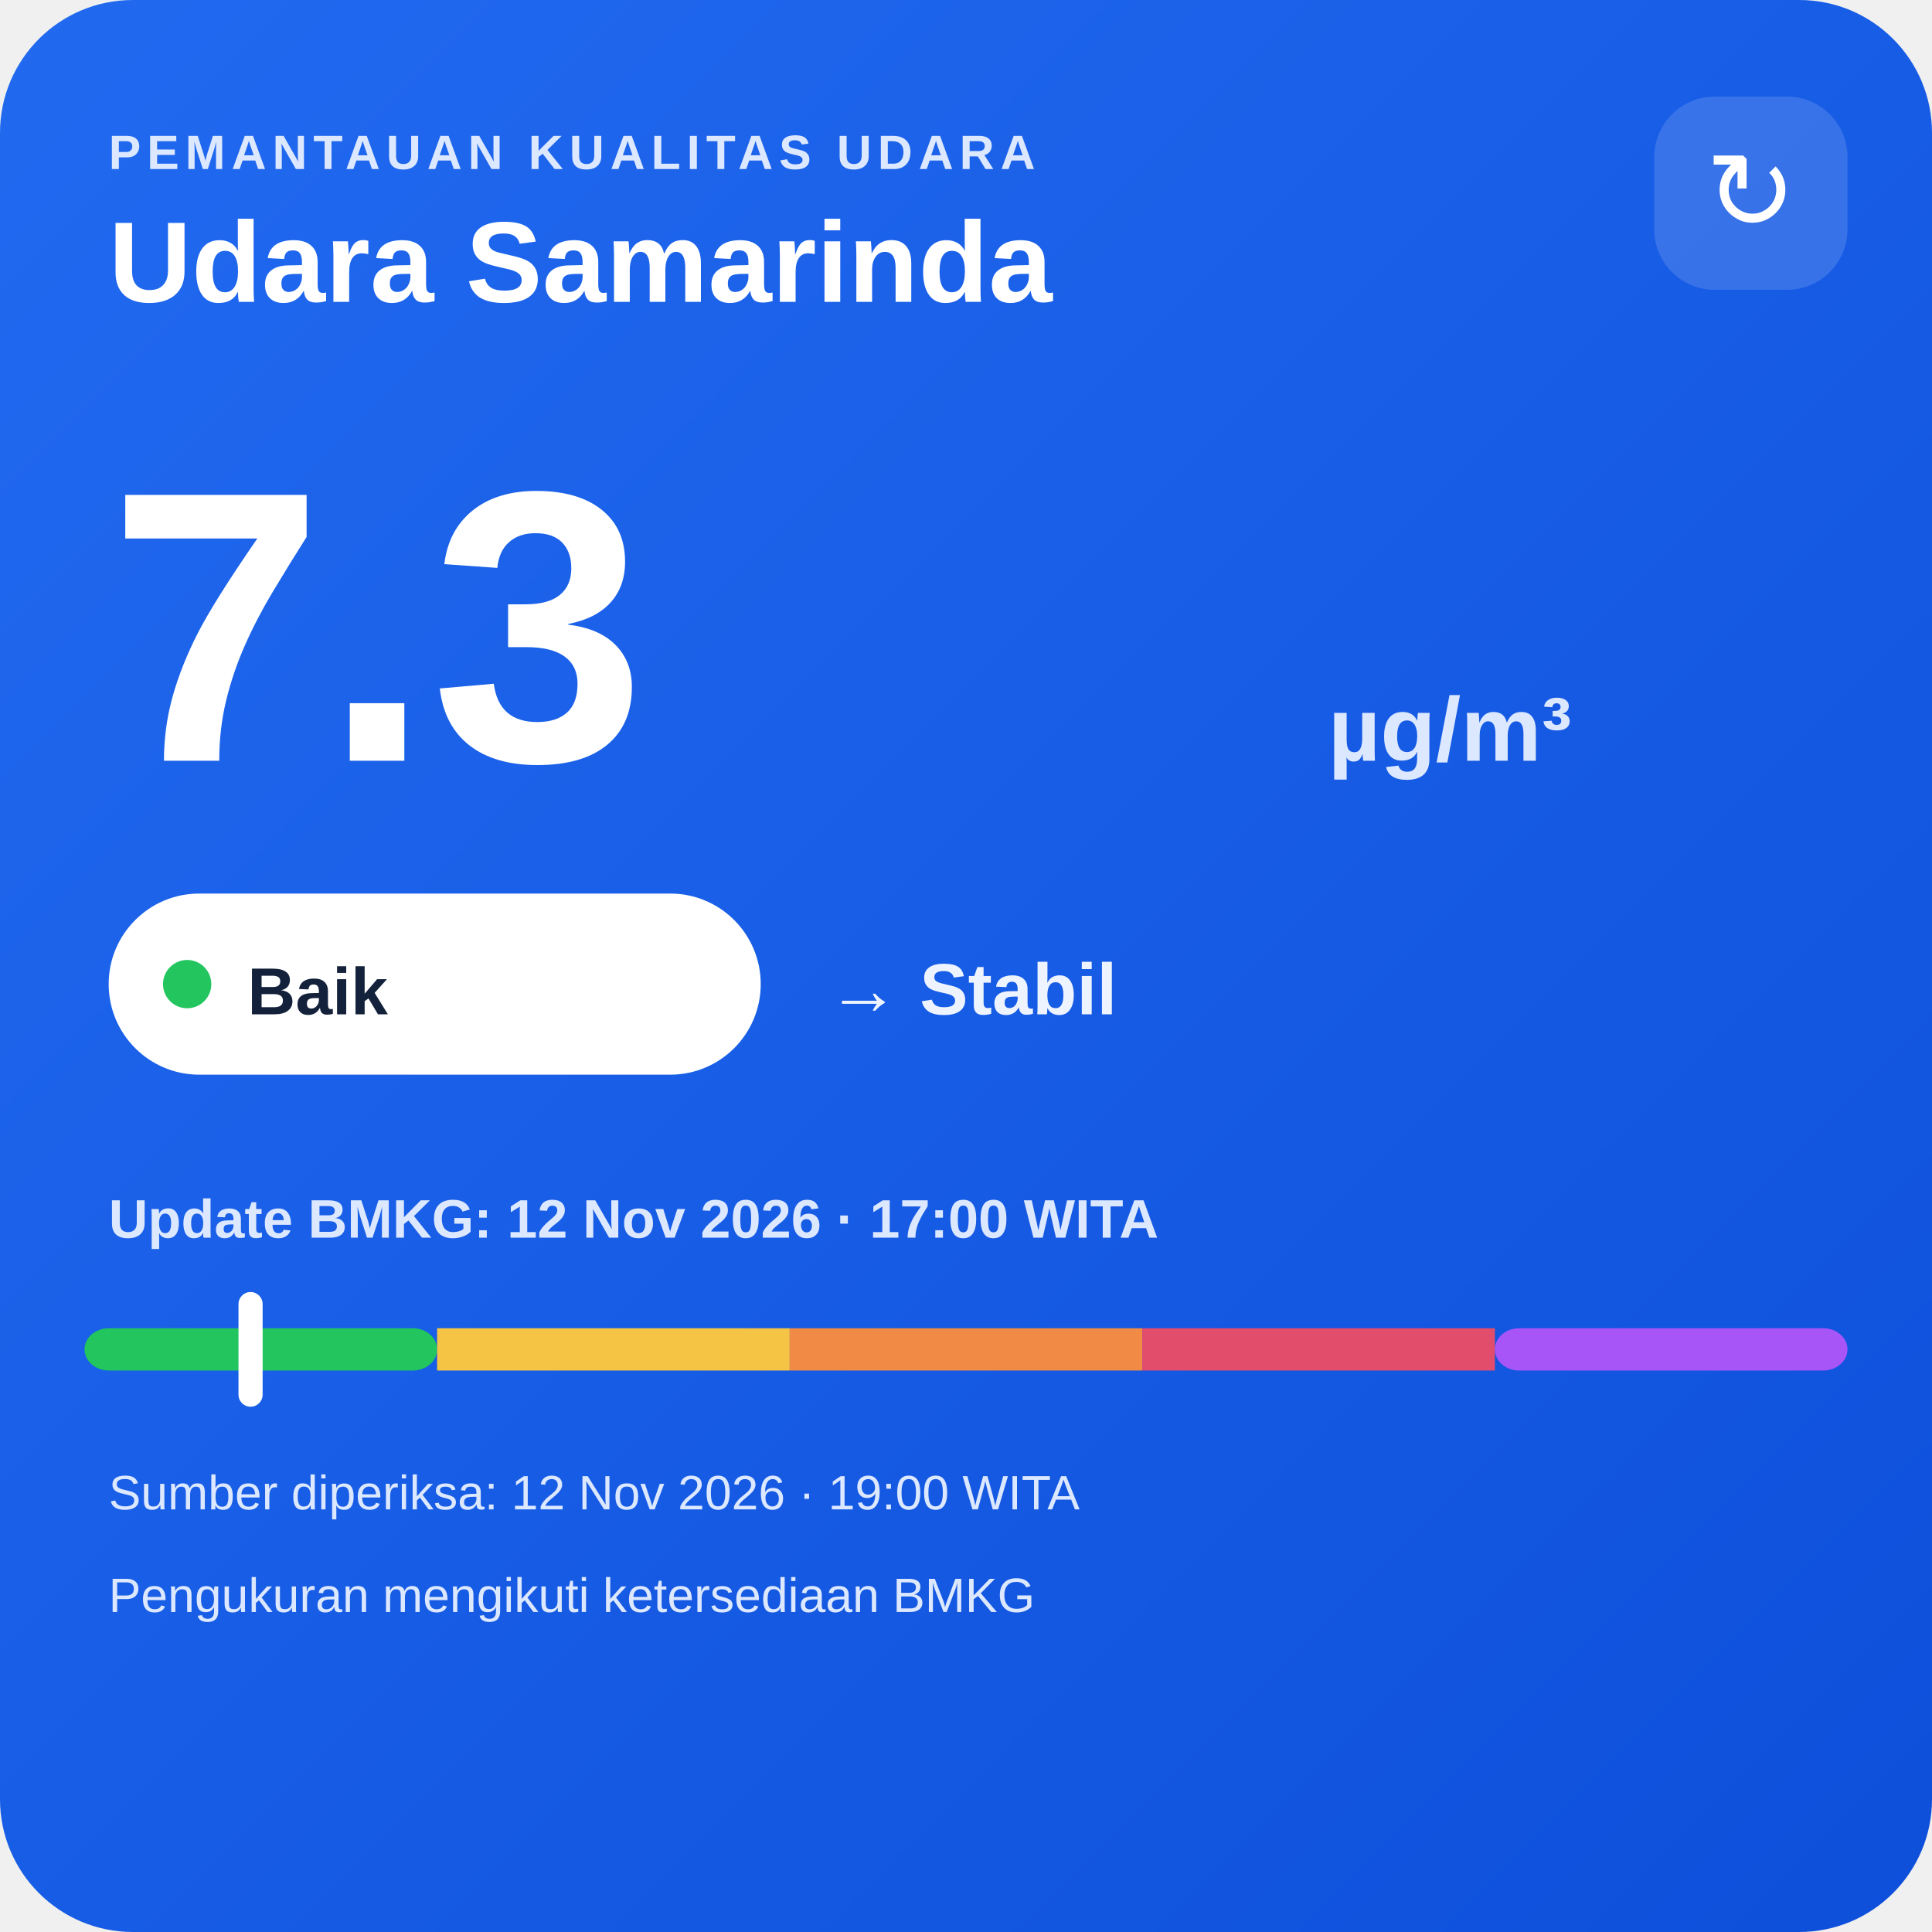
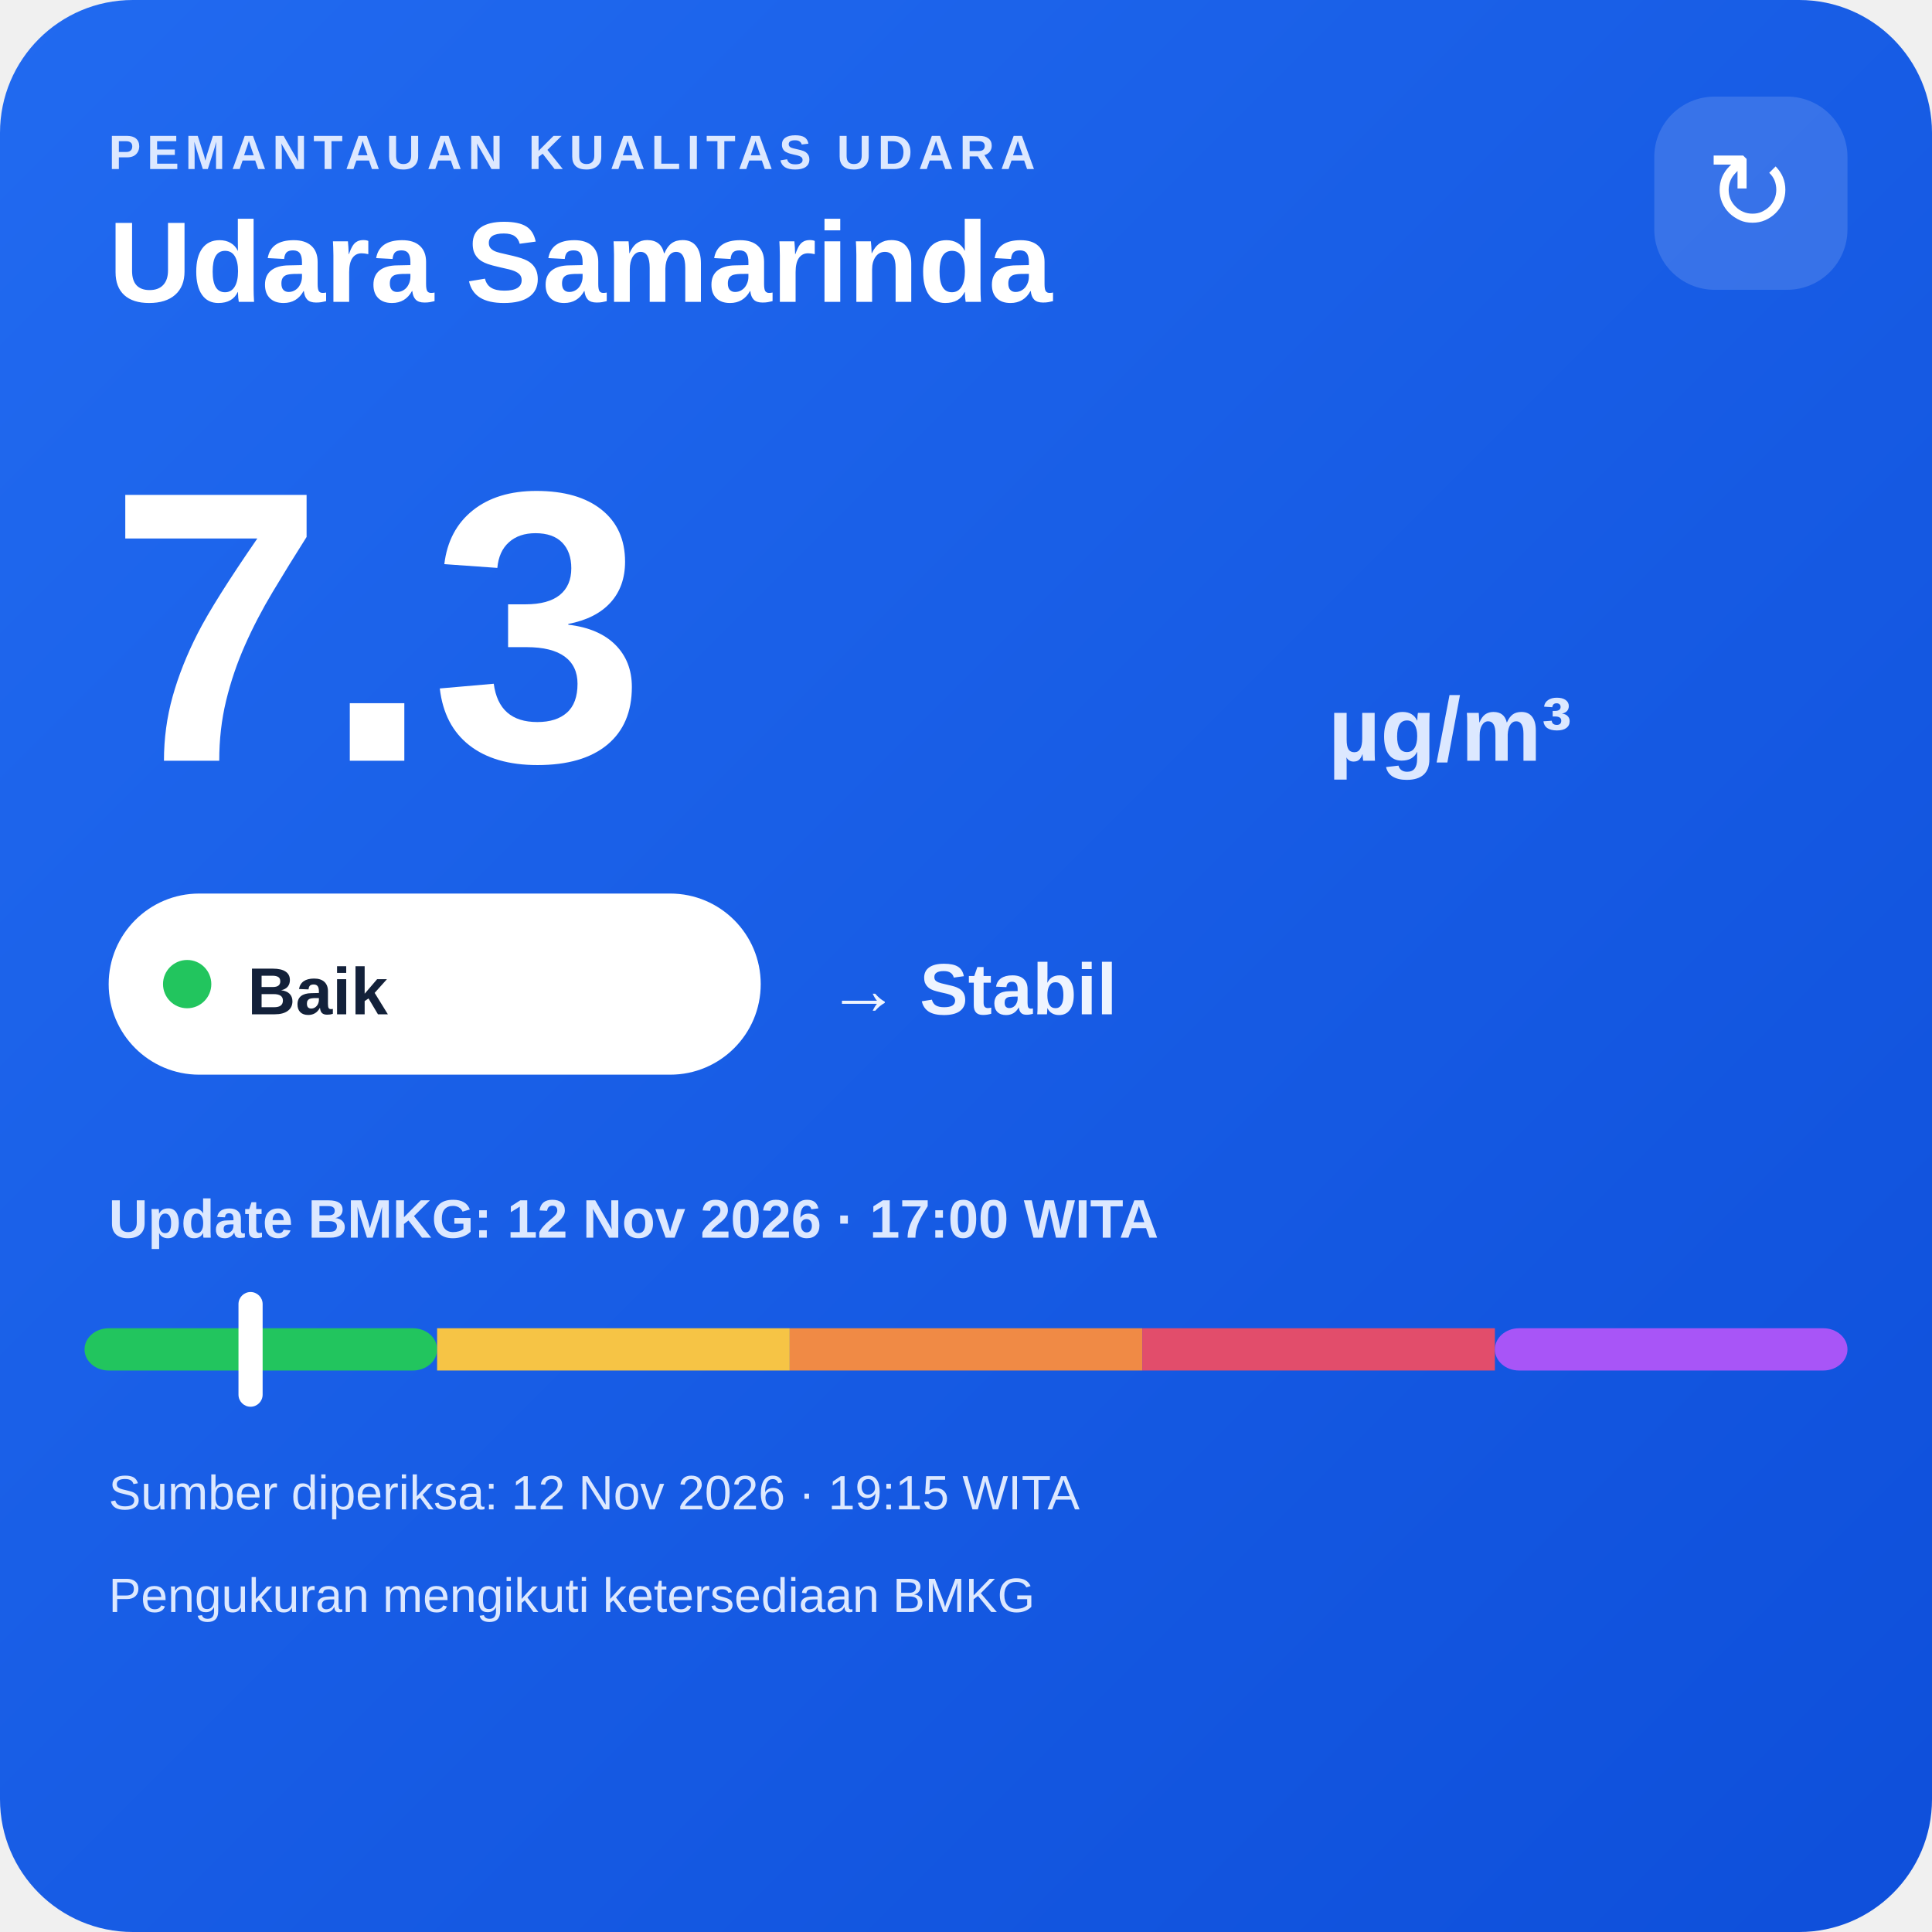
<svg xmlns="http://www.w3.org/2000/svg" width="320" height="320" viewBox="0 0 320 320">
  <defs>
    <linearGradient id="bg" x1="0" y1="0" x2="1" y2="1">
      <stop offset="0" stop-color="#216af0" />
      <stop offset="1" stop-color="#0e4fda" />
    </linearGradient>
  </defs>
  <rect width="320" height="320" rx="22" fill="url(#bg)" />
  <text x="18" y="28" fill="#dce8ff" font-family="Arial,sans-serif" font-size="8" font-weight="700" letter-spacing="1">PEMANTAUAN KUALITAS UDARA</text>
  <text x="18" y="50" fill="#ffffff" font-family="Arial,sans-serif" font-size="19" font-weight="700">Udara Samarinda</text>
  <rect x="274" y="16" width="32" height="32" rx="10" fill="#ffffff" fill-opacity=".14" />
  <text x="290" y="38" text-anchor="middle" fill="#ffffff" font-family="Arial,sans-serif" font-size="18">↻</text>
  <text x="18" y="126" fill="#ffffff" font-family="Arial,sans-serif" font-size="64" font-weight="800">7.3</text>
  <text x="220" y="126" fill="#dce8ff" font-family="Arial,sans-serif" font-size="15" font-weight="700">µg/m³</text>
  <rect x="18" y="148" width="108" height="30" rx="15" fill="#ffffff" />
  <circle cx="31" cy="163" r="4" fill="#22c55e" />
  <text x="41" y="168" fill="#13213a" font-family="Arial,sans-serif" font-size="11" font-weight="700">Baik</text>
  <text x="137" y="168" fill="#eef4ff" font-family="Arial,sans-serif" font-size="12" font-weight="700">→ Stabil</text>
  <text x="18" y="205" fill="#dce8ff" font-family="Arial,sans-serif" font-size="9" font-weight="700">Update BMKG: 12 Nov 2026 · 17:00 WITA</text>
  <rect x="14" y="220" width="58.4" height="7" rx="4" fill="#22c55e" />
  <rect x="72.4" y="220" width="58.4" height="7" fill="#f6c445" />
  <rect x="130.8" y="220" width="58.4" height="7" fill="#f08a45" />
  <rect x="189.2" y="220" width="58.4" height="7" fill="#e24d6b" />
  <rect x="247.6" y="220" width="58.4" height="7" rx="4" fill="#a855f7" />
  <rect x="39.5" y="214" width="4" height="19" rx="2" fill="#ffffff" />
-   <text x="18" y="250" fill="#dce8ff" font-family="Arial,sans-serif" font-size="8">Sumber diperiksa: 12 Nov 2026 · 19:00 WITA</text>
+   <text x="18" y="250" fill="#dce8ff" font-family="Arial,sans-serif" font-size="8">Sumber diperiksa: 12 Nov 2026 · 19:15 WITA</text>
  <text x="18" y="267" fill="#dce8ff" font-family="Arial,sans-serif" font-size="8">Pengukuran mengikuti ketersediaan BMKG</text>
</svg>
